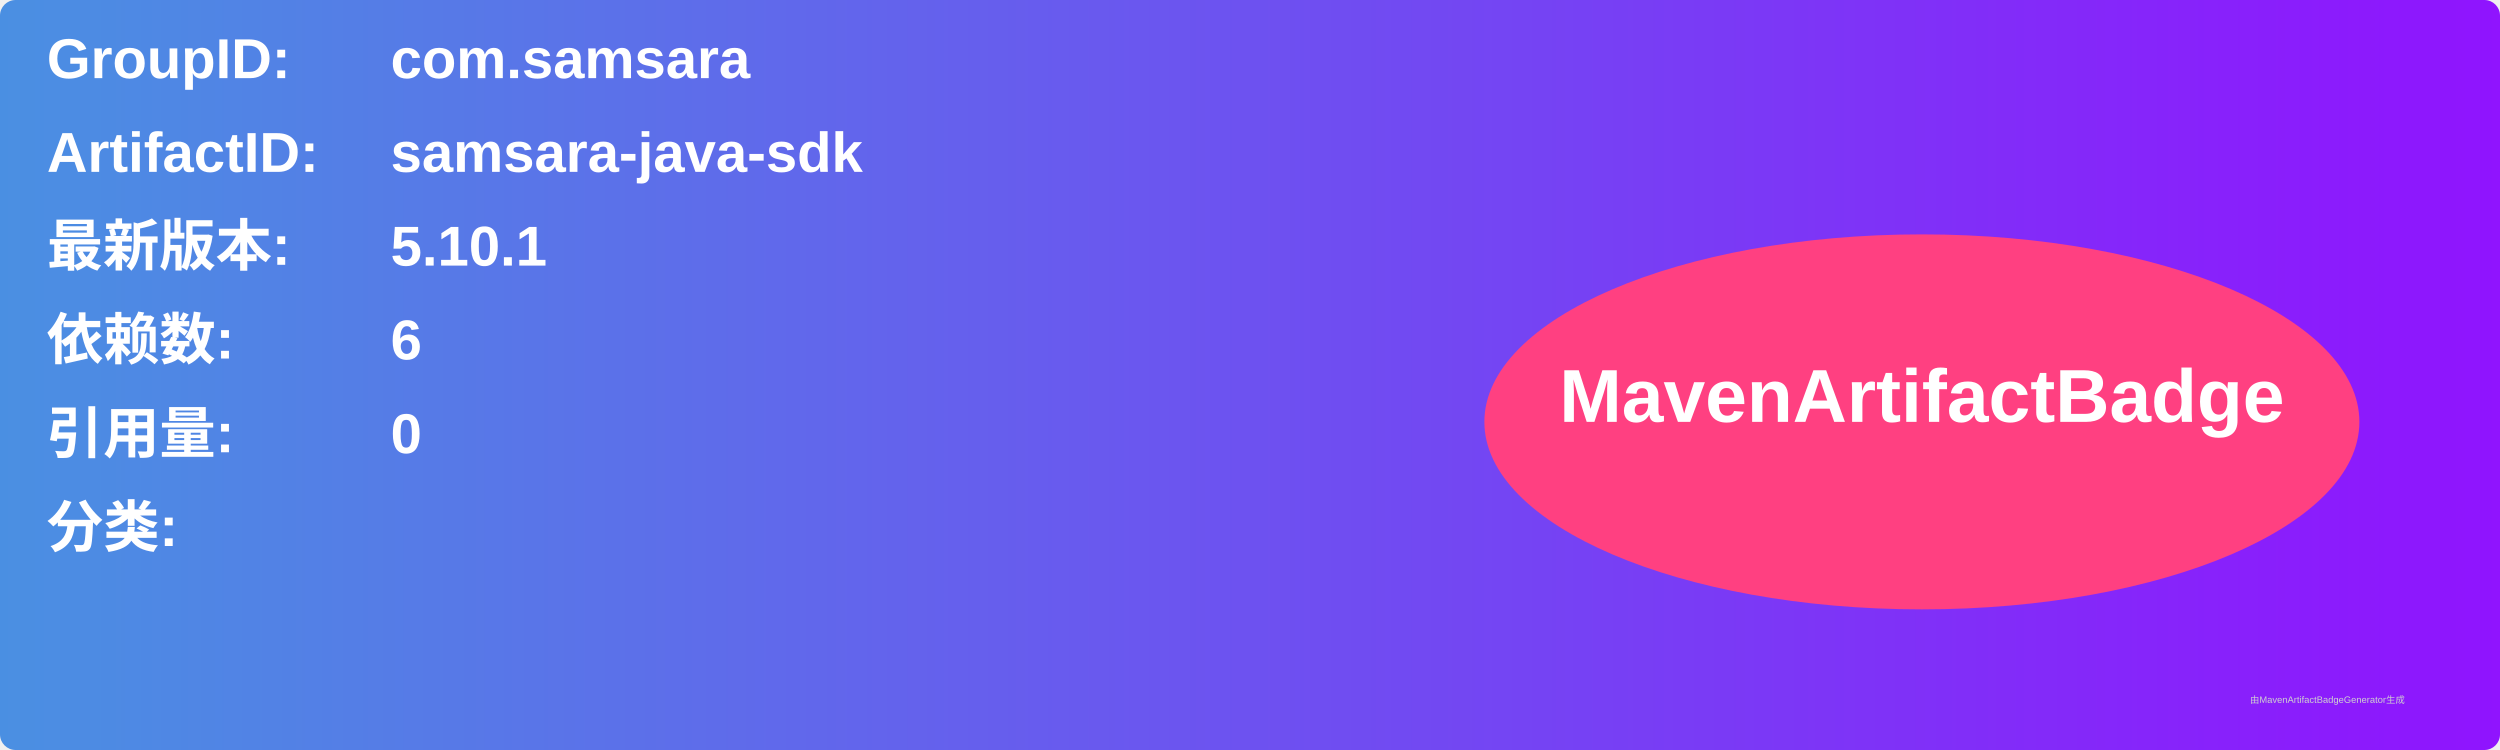
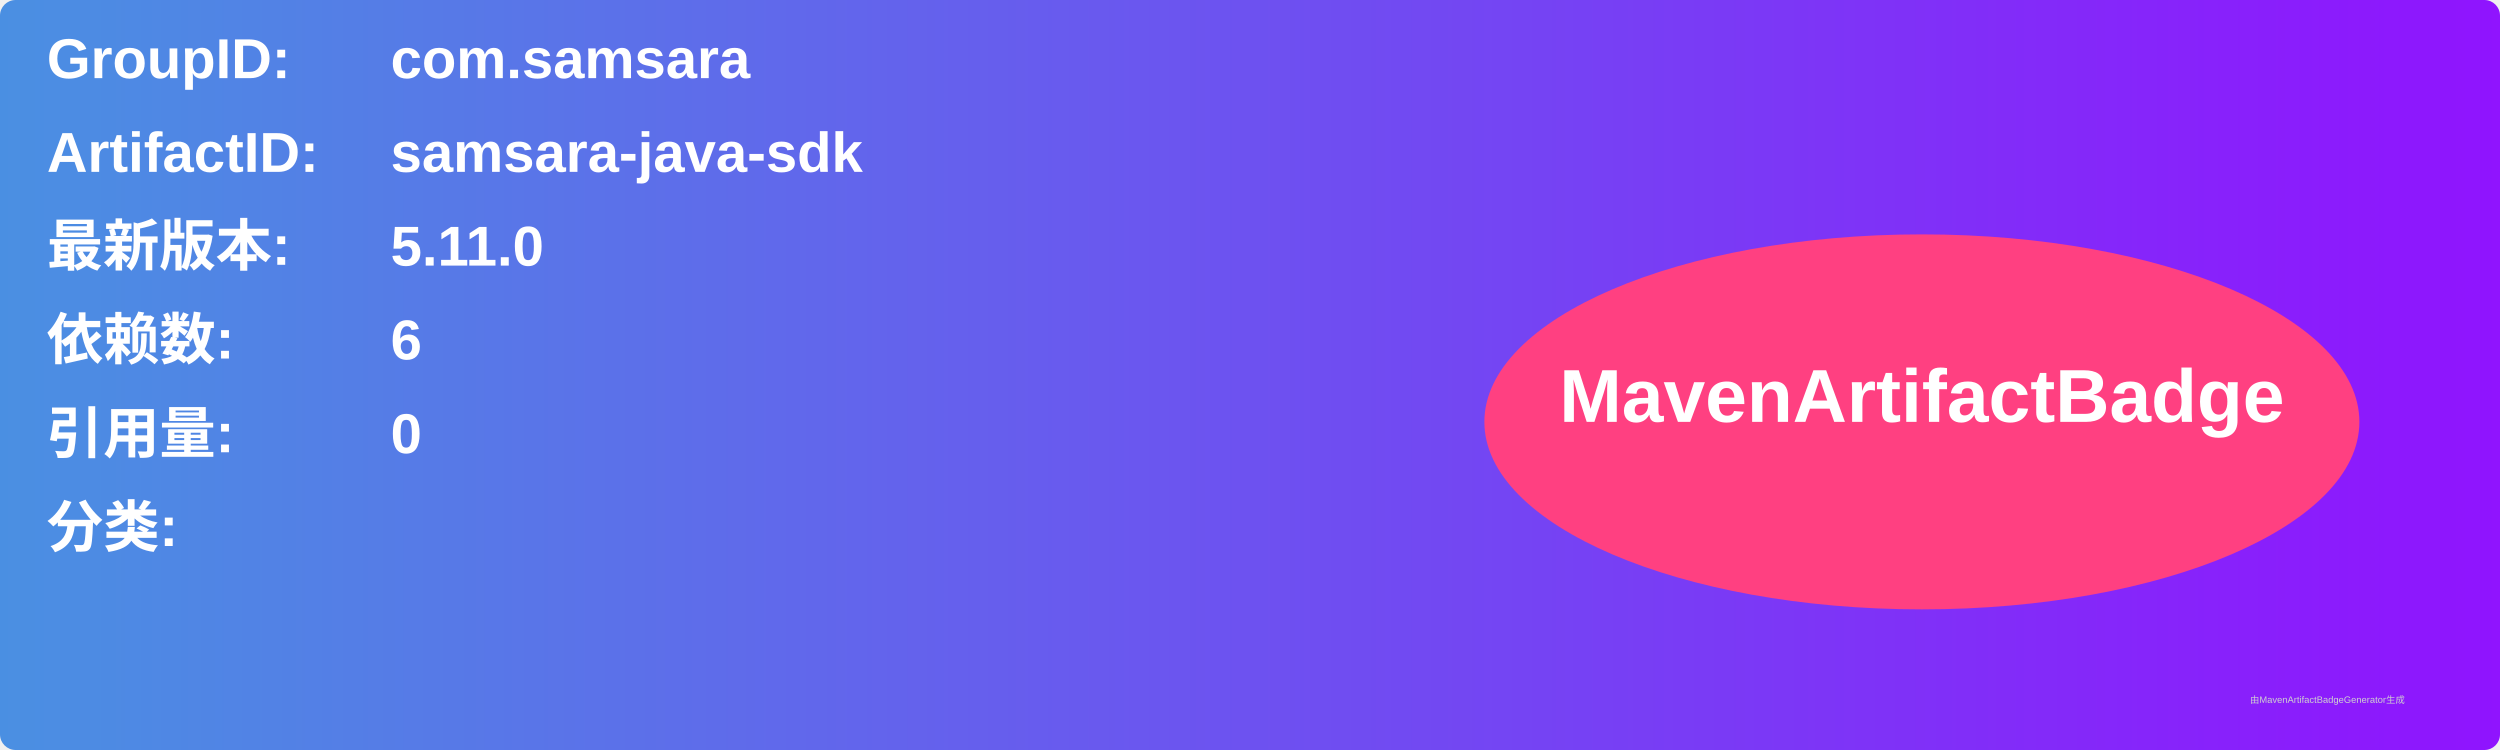
<svg xmlns="http://www.w3.org/2000/svg" width="800" height="240" viewBox="0 0 800 240">
  <linearGradient id="grad" x1="0%" y1="0%" x2="100%" y2="0%">
    <stop offset="0%" stop-color="#4a90e2" />
    <stop offset="100%" stop-color="#9013fe" />
  </linearGradient>
  <rect width="100%" height="100%" rx="5" ry="5" fill="url(#grad)" />
  <g transform="translate(15, 15)">
    <text x="0" y="10" font-family="Arial" font-size="18" fill="white" font-weight="bold" width="260">GroupID:</text>
    <text x="110" y="10" font-family="Arial" font-size="18" fill="white" font-weight="bold" width="460">com.samsara</text>
    <text x="0" y="40" font-family="Arial" font-size="18" fill="white" font-weight="bold" width="260">ArtifactID:</text>
    <text x="110" y="40" font-family="Arial" font-size="18" fill="white" font-weight="bold" width="460">samsara-java-sdk</text>
    <text x="0" y="70" font-family="Arial" font-size="18" fill="white" font-weight="bold">最新版本:</text>
    <text x="110" y="70" font-family="Arial" font-size="18" fill="white" font-weight="bold">
-       <tspan font-weight="bold">5.10.1</tspan>
+       <tspan font-weight="bold">5.11.0</tspan>
    </text>
    <text x="0" y="100" font-family="Arial" font-size="18" fill="white" font-weight="bold">依赖数: </text>
    <text x="110" y="100" font-family="Arial" font-size="18" fill="white">
      <tspan font-weight="bold">6</tspan>
    </text>
    <text x="0" y="130" font-family="Arial" font-size="18" fill="white" font-weight="bold">引用量: </text>
    <text x="110" y="130" font-family="Arial" font-size="18" fill="white">
      <tspan font-weight="bold">0</tspan>
    </text>
    <text x="0" y="160" font-family="Arial" font-size="18" fill="white" font-weight="bold">分类:</text>
    <text x="10" y="190" font-family="Arial" font-size="10" fill="white">
      <tspan font-weight="bold" />
    </text>
    <ellipse cx="600" cy="120" rx="140" ry="60" fill="#ff4081" />
    <text x="600" y="120" text-anchor="middle" font-family="Arial" font-size="24" fill="white" font-weight="bold">MavenArtifactBadge</text>
  </g>
  <text x="720" y="225" font-family="Arial" font-size="3" fill="#d0d0d0">由MavenArtifactBadgeGenerator生成</text>
</svg>
